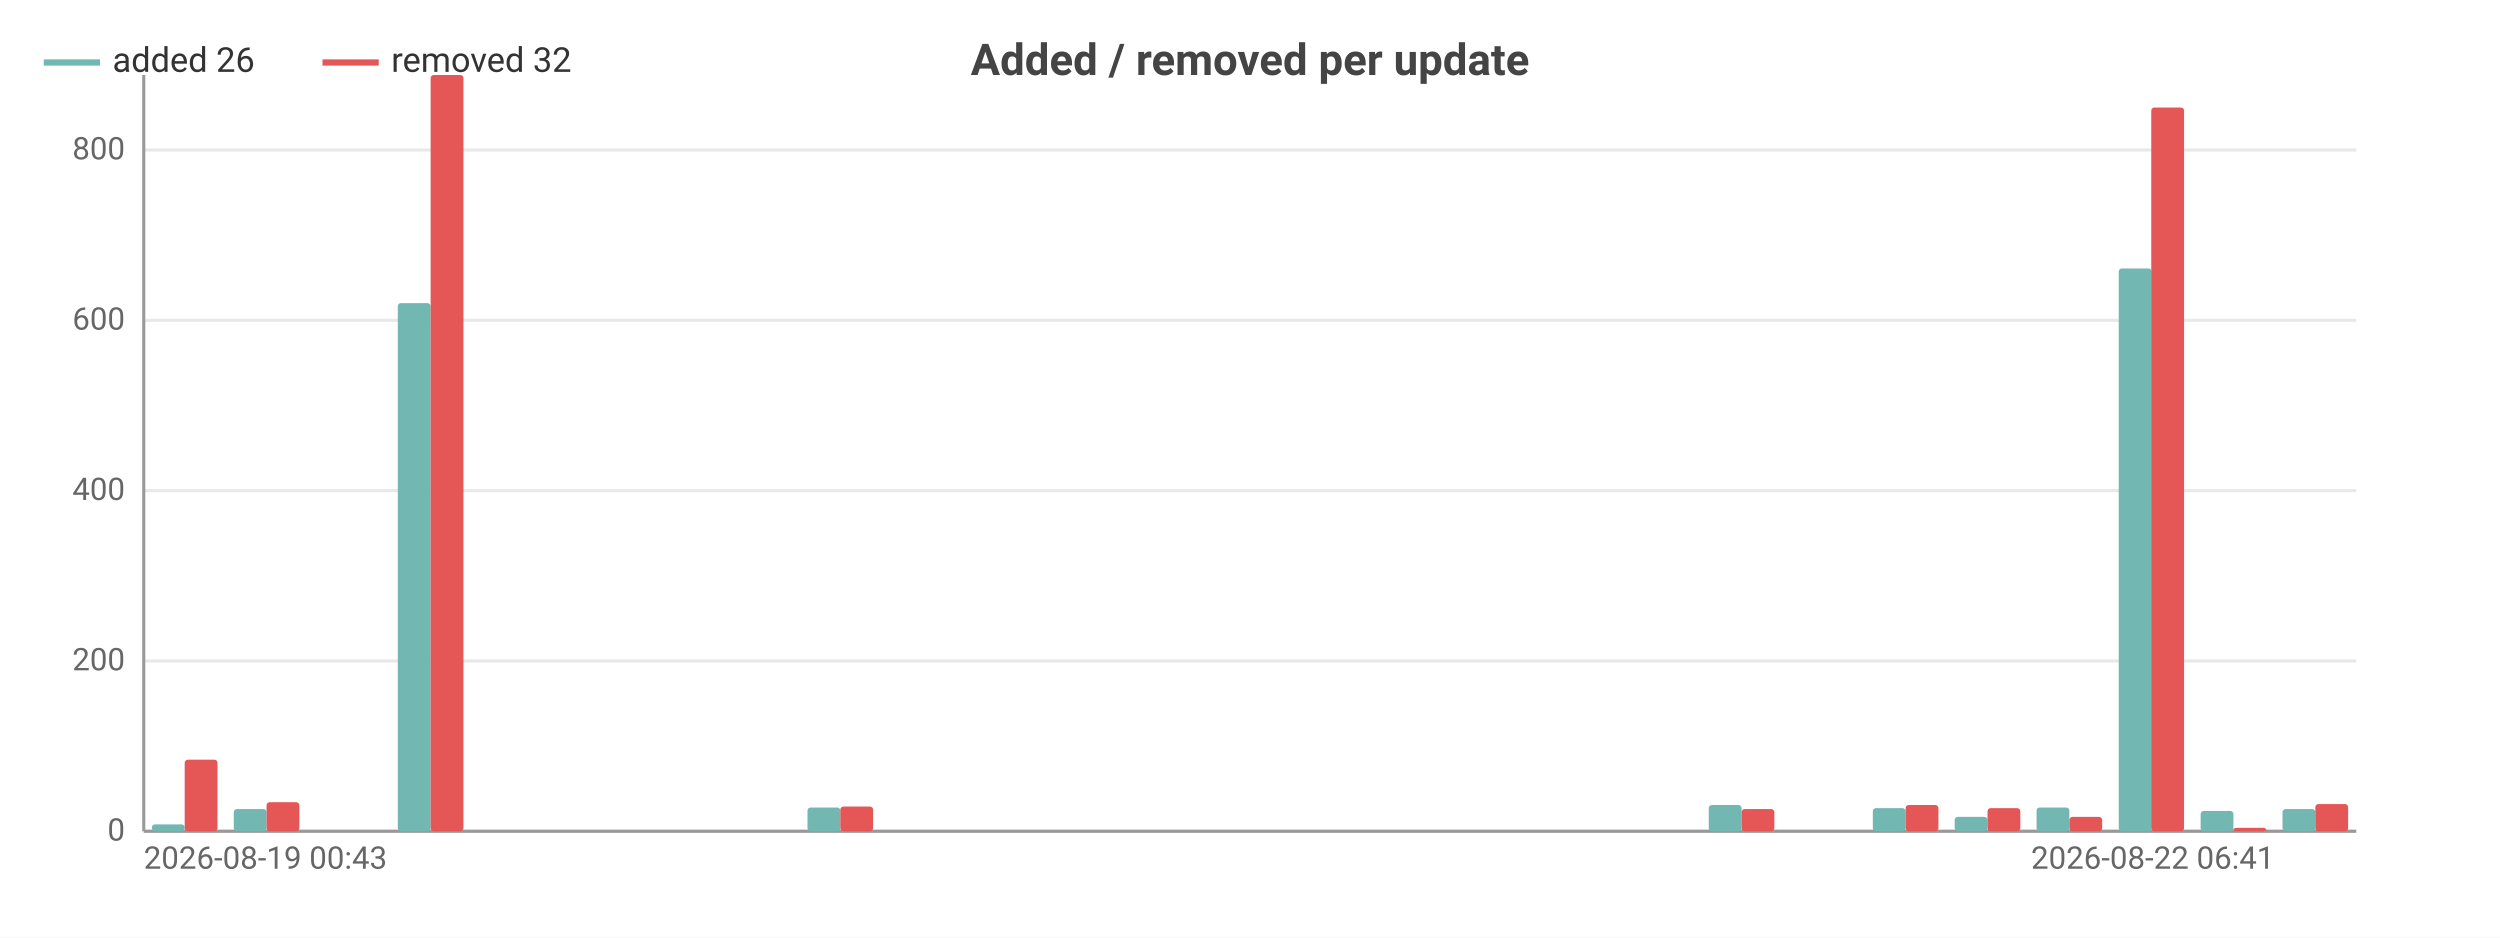
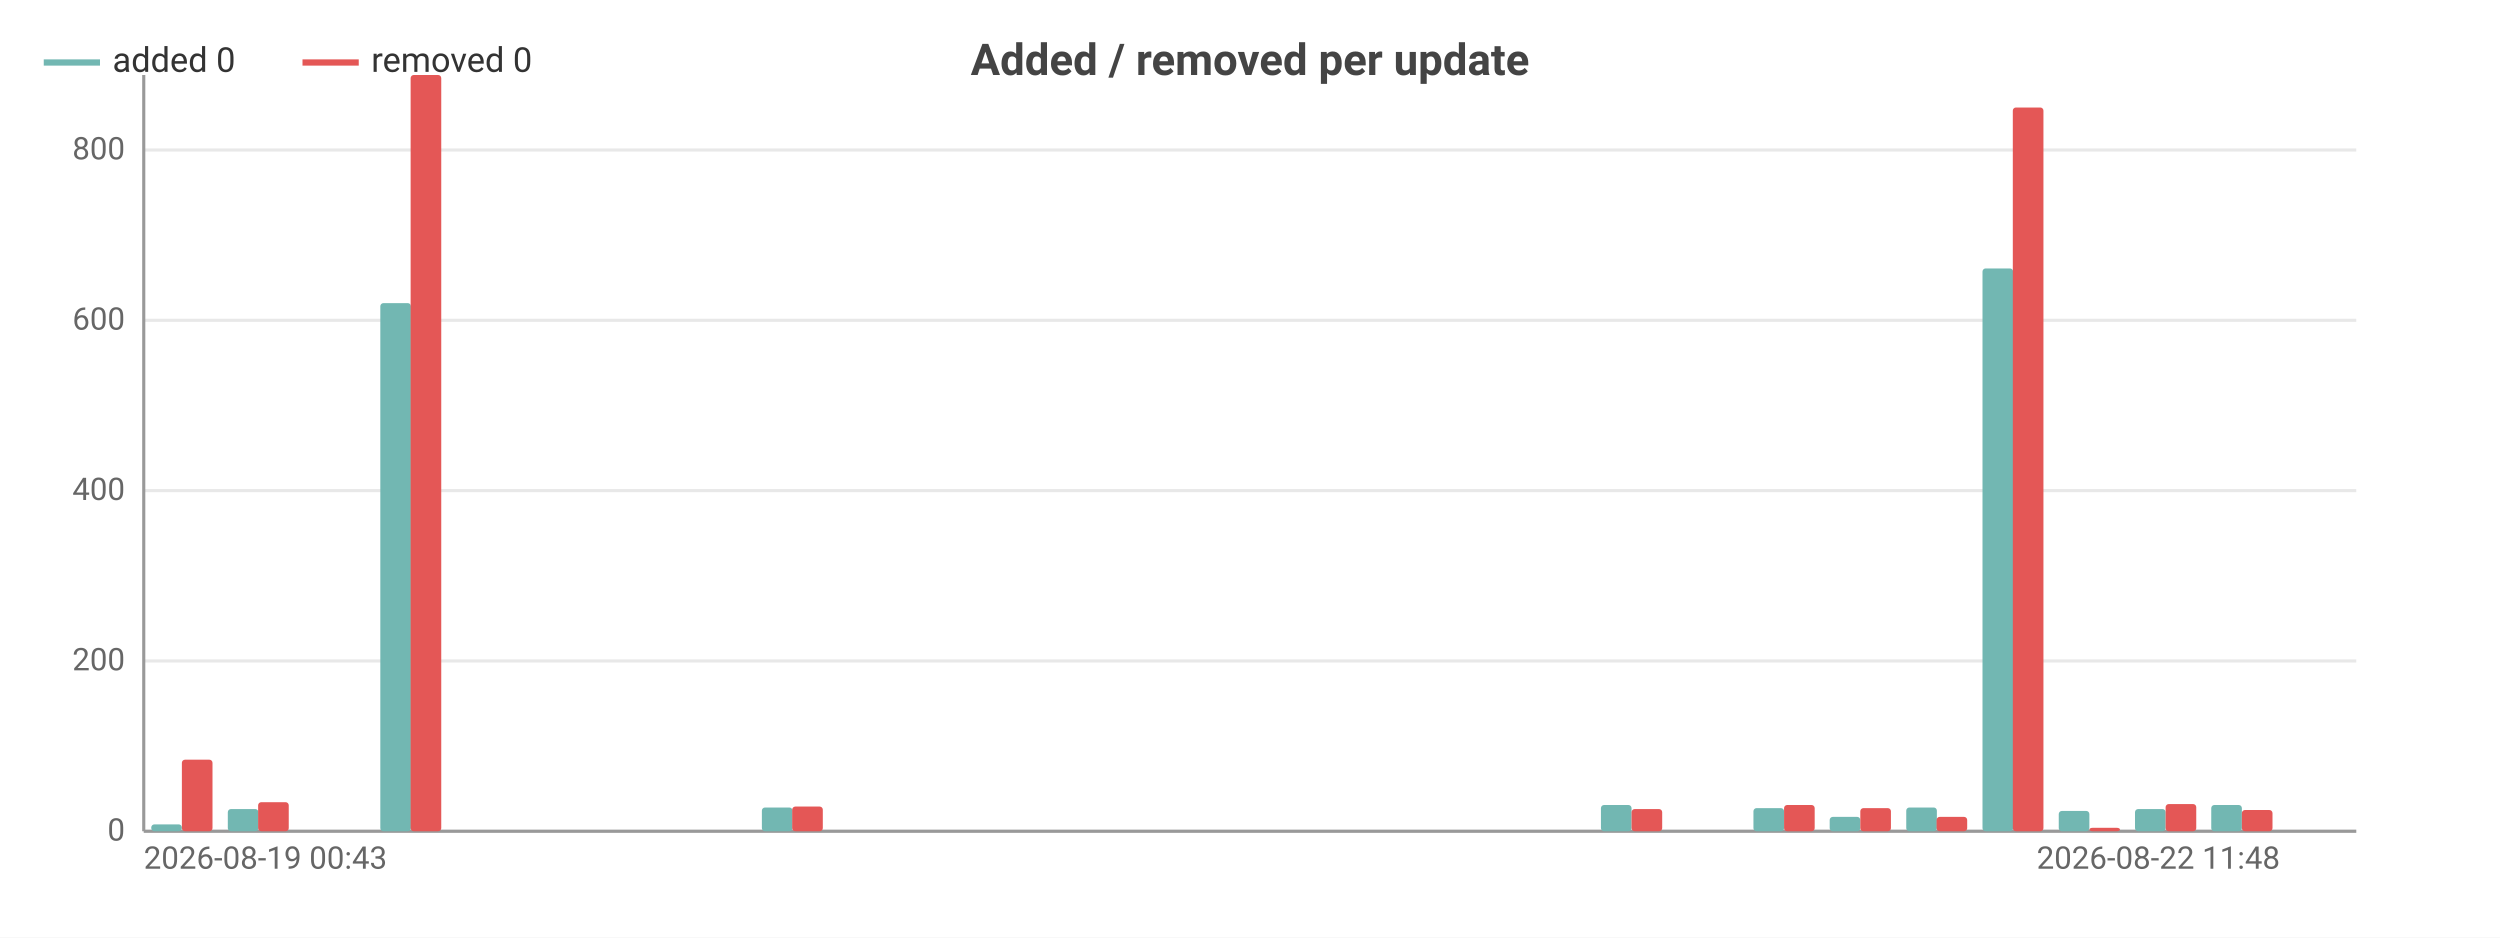
<svg xmlns="http://www.w3.org/2000/svg" width="800" height="300" viewBox="0 0 800 300">
  <rect width="800" height="300" fill="#ffffff" />
  <style>text{font-family:system-ui,-apple-system,'Segoe UI',Roboto,sans-serif}.g{stroke:#e8e8e8;stroke-width:1}.a{stroke:#999;stroke-width:1}.t{font-size:10px;fill:#666}.m{font-size:10px;text-anchor:middle;fill:#666}.e{font-size:10px;text-anchor:end;fill:#666}.l{font-size:11px;fill:#333}.tt{font-size:14px;font-weight:600;text-anchor:middle;fill:#444}.em{font-size:13px;text-anchor:middle;fill:#999}</style>
  <text class="tt" x="400.0" y="24">Added / removed per update</text>
  <line class="g" x1="46" y1="266" x2="754" y2="266" />
  <text class="e" x="40" y="269">0</text>
  <line class="g" x1="46" y1="211.5" x2="754" y2="211.5" />
  <text class="e" x="40" y="214.5">200</text>
  <line class="g" x1="46" y1="157.0" x2="754" y2="157.0" />
  <text class="e" x="40" y="160.0">400</text>
  <line class="g" x1="46" y1="102.5" x2="754" y2="102.5" />
  <text class="e" x="40" y="105.5">600</text>
  <line class="g" x1="46" y1="48.0" x2="754" y2="48.0" />
  <text class="e" x="40" y="51.0">800</text>
  <line class="a" x1="46" y1="24" x2="46" y2="266" />
  <line class="a" x1="46" y1="266" x2="754" y2="266" />
-   <rect x="48.6" y="263.8" width="10.5" height="2.2" fill="#72b7b2" rx="1" />
-   <rect x="59.1" y="243.1" width="10.5" height="22.9" fill="#e45756" rx="1" />
-   <rect x="74.8" y="258.9" width="10.5" height="7.1" fill="#72b7b2" rx="1" />
-   <rect x="85.3" y="256.7" width="10.5" height="9.3" fill="#e45756" rx="1" />
-   <rect x="101.1" y="266" width="10.5" height="0" fill="#72b7b2" rx="1" />
-   <rect x="111.6" y="266" width="10.5" height="0" fill="#e45756" rx="1" />
-   <rect x="127.3" y="97.0" width="10.5" height="169.0" fill="#72b7b2" rx="1" />
-   <rect x="137.8" y="24" width="10.5" height="242" fill="#e45756" rx="1" />
-   <rect x="153.5" y="266" width="10.5" height="0" fill="#72b7b2" rx="1" />
-   <rect x="164" y="266" width="10.5" height="0" fill="#e45756" rx="1" />
-   <rect x="179.7" y="266" width="10.5" height="0" fill="#72b7b2" rx="1" />
-   <rect x="190.2" y="266" width="10.5" height="0" fill="#e45756" rx="1" />
-   <rect x="206.0" y="266" width="10.5" height="0" fill="#72b7b2" rx="1" />
-   <rect x="216.4" y="266" width="10.5" height="0" fill="#e45756" rx="1" />
-   <rect x="232.2" y="266" width="10.5" height="0" fill="#72b7b2" rx="1" />
-   <rect x="242.7" y="266" width="10.5" height="0" fill="#e45756" rx="1" />
-   <rect x="258.4" y="258.4" width="10.5" height="7.6" fill="#72b7b2" rx="1" />
-   <rect x="268.9" y="258.1" width="10.5" height="7.9" fill="#e45756" rx="1" />
-   <rect x="284.6" y="266" width="10.5" height="0" fill="#72b7b2" rx="1" />
-   <rect x="295.1" y="266" width="10.5" height="0" fill="#e45756" rx="1" />
-   <rect x="310.8" y="266" width="10.5" height="0" fill="#72b7b2" rx="1" />
-   <rect x="321.3" y="266" width="10.5" height="0" fill="#e45756" rx="1" />
-   <rect x="337.1" y="266" width="10.5" height="0" fill="#72b7b2" rx="1" />
-   <rect x="347.6" y="266" width="10.5" height="0" fill="#e45756" rx="1" />
-   <rect x="363.3" y="266" width="10.5" height="0" fill="#72b7b2" rx="1" />
-   <rect x="373.8" y="266" width="10.5" height="0" fill="#e45756" rx="1" />
-   <rect x="389.5" y="266" width="10.5" height="0" fill="#72b7b2" rx="1" />
-   <rect x="400" y="266" width="10.5" height="0" fill="#e45756" rx="1" />
-   <rect x="415.7" y="266" width="10.5" height="0" fill="#72b7b2" rx="1" />
-   <rect x="426.2" y="266" width="10.5" height="0" fill="#e45756" rx="1" />
-   <rect x="442.0" y="266" width="10.5" height="0" fill="#72b7b2" rx="1" />
-   <rect x="452.4" y="266" width="10.5" height="0" fill="#e45756" rx="1" />
-   <rect x="468.2" y="266" width="10.5" height="0" fill="#72b7b2" rx="1" />
-   <rect x="478.7" y="266" width="10.5" height="0" fill="#e45756" rx="1" />
-   <rect x="494.4" y="266" width="10.5" height="0" fill="#72b7b2" rx="1" />
-   <rect x="504.9" y="266" width="10.5" height="0" fill="#e45756" rx="1" />
-   <rect x="520.6" y="266" width="10.5" height="0" fill="#72b7b2" rx="1" />
-   <rect x="531.1" y="266" width="10.5" height="0" fill="#e45756" rx="1" />
-   <rect x="546.8" y="257.6" width="10.5" height="8.4" fill="#72b7b2" rx="1" />
-   <rect x="557.3" y="258.9" width="10.5" height="7.1" fill="#e45756" rx="1" />
-   <rect x="573.1" y="266" width="10.5" height="0" fill="#72b7b2" rx="1" />
-   <rect x="583.6" y="266" width="10.5" height="0" fill="#e45756" rx="1" />
-   <rect x="599.3" y="258.6" width="10.5" height="7.4" fill="#72b7b2" rx="1" />
-   <rect x="609.8" y="257.6" width="10.5" height="8.4" fill="#e45756" rx="1" />
-   <rect x="625.5" y="261.4" width="10.5" height="4.6" fill="#72b7b2" rx="1" />
-   <rect x="636" y="258.6" width="10.5" height="7.4" fill="#e45756" rx="1" />
-   <rect x="651.7" y="258.4" width="10.5" height="7.6" fill="#72b7b2" rx="1" />
-   <rect x="662.2" y="261.4" width="10.5" height="4.6" fill="#e45756" rx="1" />
-   <rect x="678.0" y="85.9" width="10.5" height="180.1" fill="#72b7b2" rx="1" />
-   <rect x="688.4" y="34.4" width="10.5" height="231.6" fill="#e45756" rx="1" />
-   <rect x="704.2" y="259.5" width="10.5" height="6.5" fill="#72b7b2" rx="1" />
-   <rect x="714.7" y="264.9" width="10.5" height="1.1" fill="#e45756" rx="1" />
-   <rect x="730.4" y="258.9" width="10.5" height="7.1" fill="#72b7b2" rx="1" />
-   <rect x="740.9" y="257.3" width="10.5" height="8.7" fill="#e45756" rx="1" />
+   <rect x="48.4" y="263.8" width="9.8" height="2.2" fill="#72b7b2" rx="1" />
+   <rect x="58.2" y="243.1" width="9.8" height="22.9" fill="#e45756" rx="1" />
+   <rect x="72.9" y="258.9" width="9.8" height="7.1" fill="#72b7b2" rx="1" />
+   <rect x="82.6" y="256.7" width="9.8" height="9.3" fill="#e45756" rx="1" />
+   <rect x="97.3" y="266" width="9.8" height="0" fill="#72b7b2" rx="1" />
+   <rect x="107.0" y="266" width="9.8" height="0" fill="#e45756" rx="1" />
+   <rect x="121.7" y="97.0" width="9.8" height="169.0" fill="#72b7b2" rx="1" />
+   <rect x="131.4" y="24" width="9.8" height="242" fill="#e45756" rx="1" />
+   <rect x="146.1" y="266" width="9.8" height="0" fill="#72b7b2" rx="1" />
+   <rect x="155.9" y="266" width="9.8" height="0" fill="#e45756" rx="1" />
+   <rect x="170.5" y="266" width="9.8" height="0" fill="#72b7b2" rx="1" />
+   <rect x="180.3" y="266" width="9.8" height="0" fill="#e45756" rx="1" />
+   <rect x="194.9" y="266" width="9.8" height="0" fill="#72b7b2" rx="1" />
+   <rect x="204.7" y="266" width="9.8" height="0" fill="#e45756" rx="1" />
+   <rect x="219.3" y="266" width="9.8" height="0" fill="#72b7b2" rx="1" />
+   <rect x="229.1" y="266" width="9.8" height="0" fill="#e45756" rx="1" />
+   <rect x="243.8" y="258.4" width="9.8" height="7.6" fill="#72b7b2" rx="1" />
+   <rect x="253.5" y="258.1" width="9.8" height="7.9" fill="#e45756" rx="1" />
+   <rect x="268.2" y="266" width="9.8" height="0" fill="#72b7b2" rx="1" />
+   <rect x="277.9" y="266" width="9.8" height="0" fill="#e45756" rx="1" />
+   <rect x="292.6" y="266" width="9.8" height="0" fill="#72b7b2" rx="1" />
+   <rect x="302.3" y="266" width="9.8" height="0" fill="#e45756" rx="1" />
+   <rect x="317.0" y="266" width="9.8" height="0" fill="#72b7b2" rx="1" />
+   <rect x="326.8" y="266" width="9.8" height="0" fill="#e45756" rx="1" />
+   <rect x="341.4" y="266" width="9.8" height="0" fill="#72b7b2" rx="1" />
+   <rect x="351.2" y="266" width="9.8" height="0" fill="#e45756" rx="1" />
+   <rect x="365.8" y="266" width="9.8" height="0" fill="#72b7b2" rx="1" />
+   <rect x="375.6" y="266" width="9.8" height="0" fill="#e45756" rx="1" />
+   <rect x="390.2" y="266" width="9.8" height="0" fill="#72b7b2" rx="1" />
+   <rect x="400" y="266" width="9.8" height="0" fill="#e45756" rx="1" />
+   <rect x="414.6" y="266" width="9.8" height="0" fill="#72b7b2" rx="1" />
+   <rect x="424.4" y="266" width="9.8" height="0" fill="#e45756" rx="1" />
+   <rect x="439.1" y="266" width="9.8" height="0" fill="#72b7b2" rx="1" />
+   <rect x="448.8" y="266" width="9.8" height="0" fill="#e45756" rx="1" />
+   <rect x="463.5" y="266" width="9.8" height="0" fill="#72b7b2" rx="1" />
+   <rect x="473.2" y="266" width="9.8" height="0" fill="#e45756" rx="1" />
+   <rect x="487.9" y="266" width="9.8" height="0" fill="#72b7b2" rx="1" />
+   <rect x="497.7" y="266" width="9.8" height="0" fill="#e45756" rx="1" />
+   <rect x="512.3" y="257.6" width="9.8" height="8.4" fill="#72b7b2" rx="1" />
+   <rect x="522.1" y="258.9" width="9.8" height="7.1" fill="#e45756" rx="1" />
+   <rect x="536.7" y="266" width="9.8" height="0" fill="#72b7b2" rx="1" />
+   <rect x="546.5" y="266" width="9.8" height="0" fill="#e45756" rx="1" />
+   <rect x="561.1" y="258.6" width="9.8" height="7.4" fill="#72b7b2" rx="1" />
+   <rect x="570.9" y="257.6" width="9.8" height="8.4" fill="#e45756" rx="1" />
+   <rect x="585.5" y="261.4" width="9.8" height="4.6" fill="#72b7b2" rx="1" />
+   <rect x="595.3" y="258.6" width="9.8" height="7.4" fill="#e45756" rx="1" />
+   <rect x="610.0" y="258.4" width="9.8" height="7.6" fill="#72b7b2" rx="1" />
+   <rect x="619.7" y="261.4" width="9.8" height="4.6" fill="#e45756" rx="1" />
+   <rect x="634.4" y="85.9" width="9.8" height="180.1" fill="#72b7b2" rx="1" />
+   <rect x="644.1" y="34.4" width="9.8" height="231.6" fill="#e45756" rx="1" />
+   <rect x="658.8" y="259.5" width="9.8" height="6.5" fill="#72b7b2" rx="1" />
+   <rect x="668.6" y="264.9" width="9.8" height="1.1" fill="#e45756" rx="1" />
+   <rect x="683.2" y="258.9" width="9.8" height="7.1" fill="#72b7b2" rx="1" />
+   <rect x="693.0" y="257.3" width="9.8" height="8.7" fill="#e45756" rx="1" />
+   <rect x="707.6" y="257.6" width="9.8" height="8.4" fill="#72b7b2" rx="1" />
+   <rect x="717.4" y="259.2" width="9.8" height="6.8" fill="#e45756" rx="1" />
+   <rect x="732.0" y="266" width="9.8" height="0" fill="#72b7b2" rx="1" />
+   <rect x="741.8" y="266" width="9.8" height="0" fill="#e45756" rx="1" />
  <text class="t" x="46" y="278">2026-08-19 00:43</text>
-   <text class="e" x="727.8" y="278">2026-08-22 06:41</text>
+   <text class="e" x="729.6" y="278">2026-08-22 11:48</text>
  <line x1="14" y1="20" x2="32" y2="20" stroke="#72b7b2" stroke-width="2" />
-   <text class="l" x="36" y="23">added 26</text>
-   <line x1="103.2" y1="20" x2="121.2" y2="20" stroke="#e45756" stroke-width="2" />
-   <text class="l" x="125.2" y="23">removed 32</text>
+   <text class="l" x="36" y="23">added 0</text>
+   <line x1="96.8" y1="20" x2="114.8" y2="20" stroke="#e45756" stroke-width="2" />
+   <text class="l" x="118.8" y="23">removed 0</text>
</svg>
